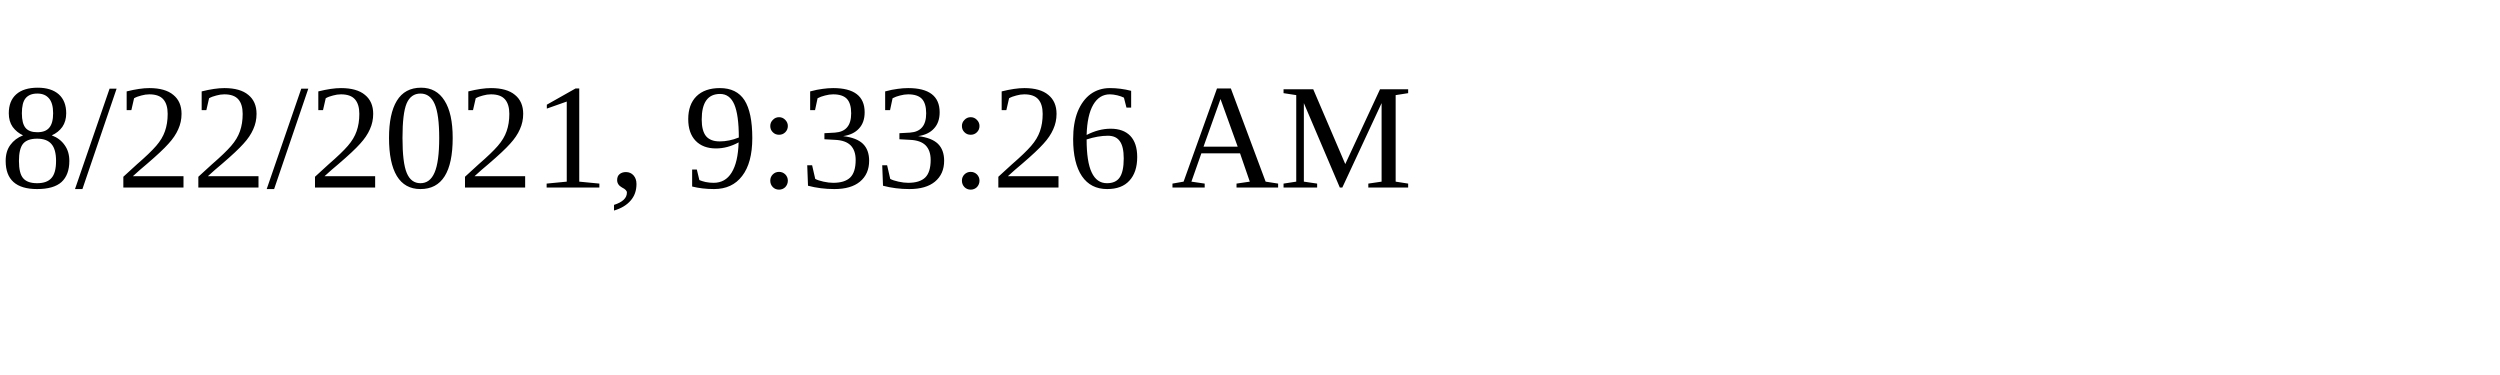
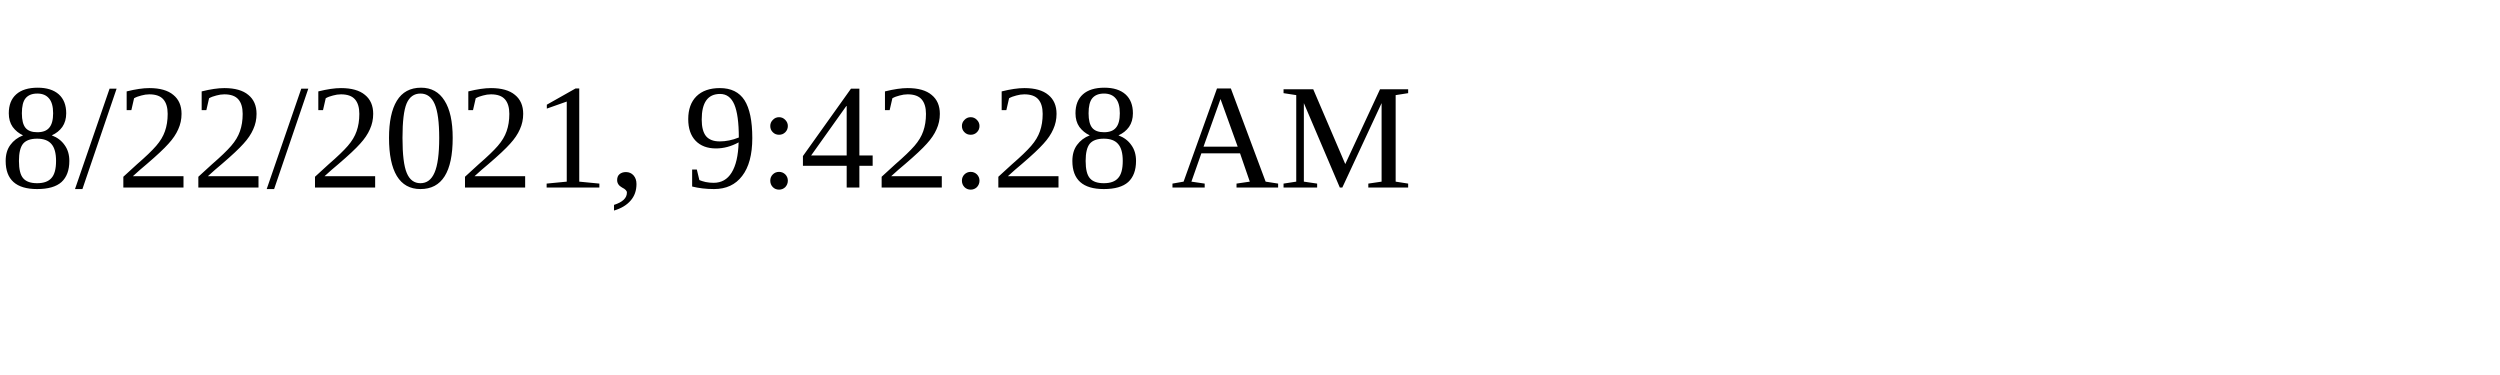
<svg xmlns="http://www.w3.org/2000/svg" height="30" width="200">
-   <text x="0" y="15">8/22/2021, 9:33:26 AM</text>
+   <text x="0" y="15">8/22/2021, 9:42:28 AM</text>
</svg>
